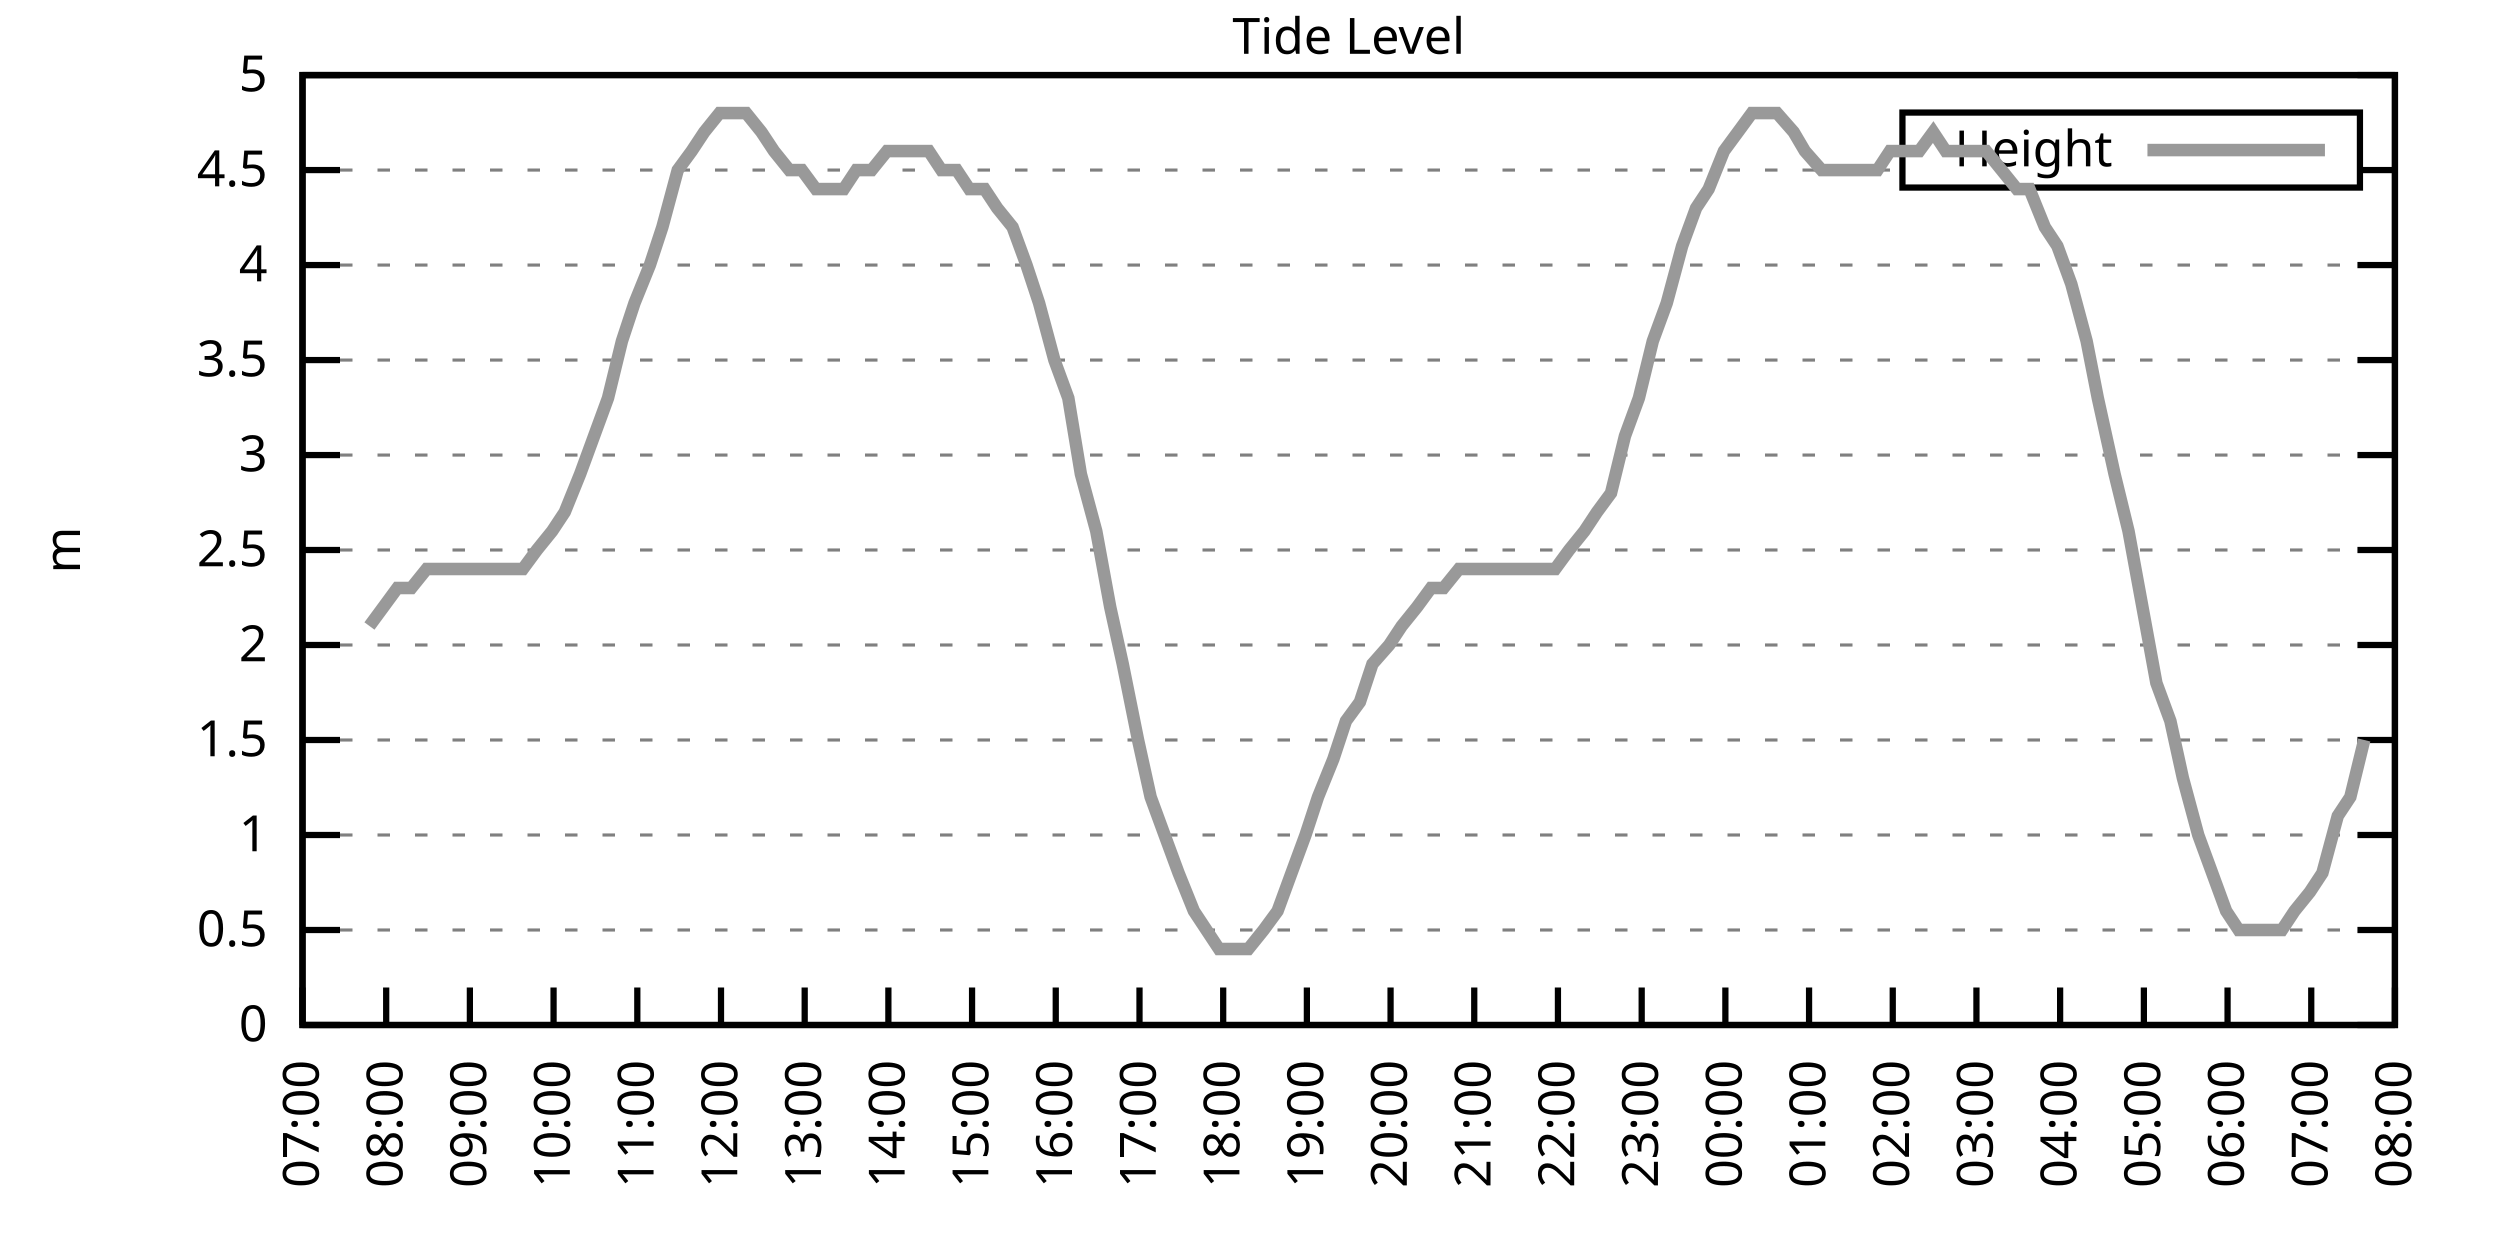
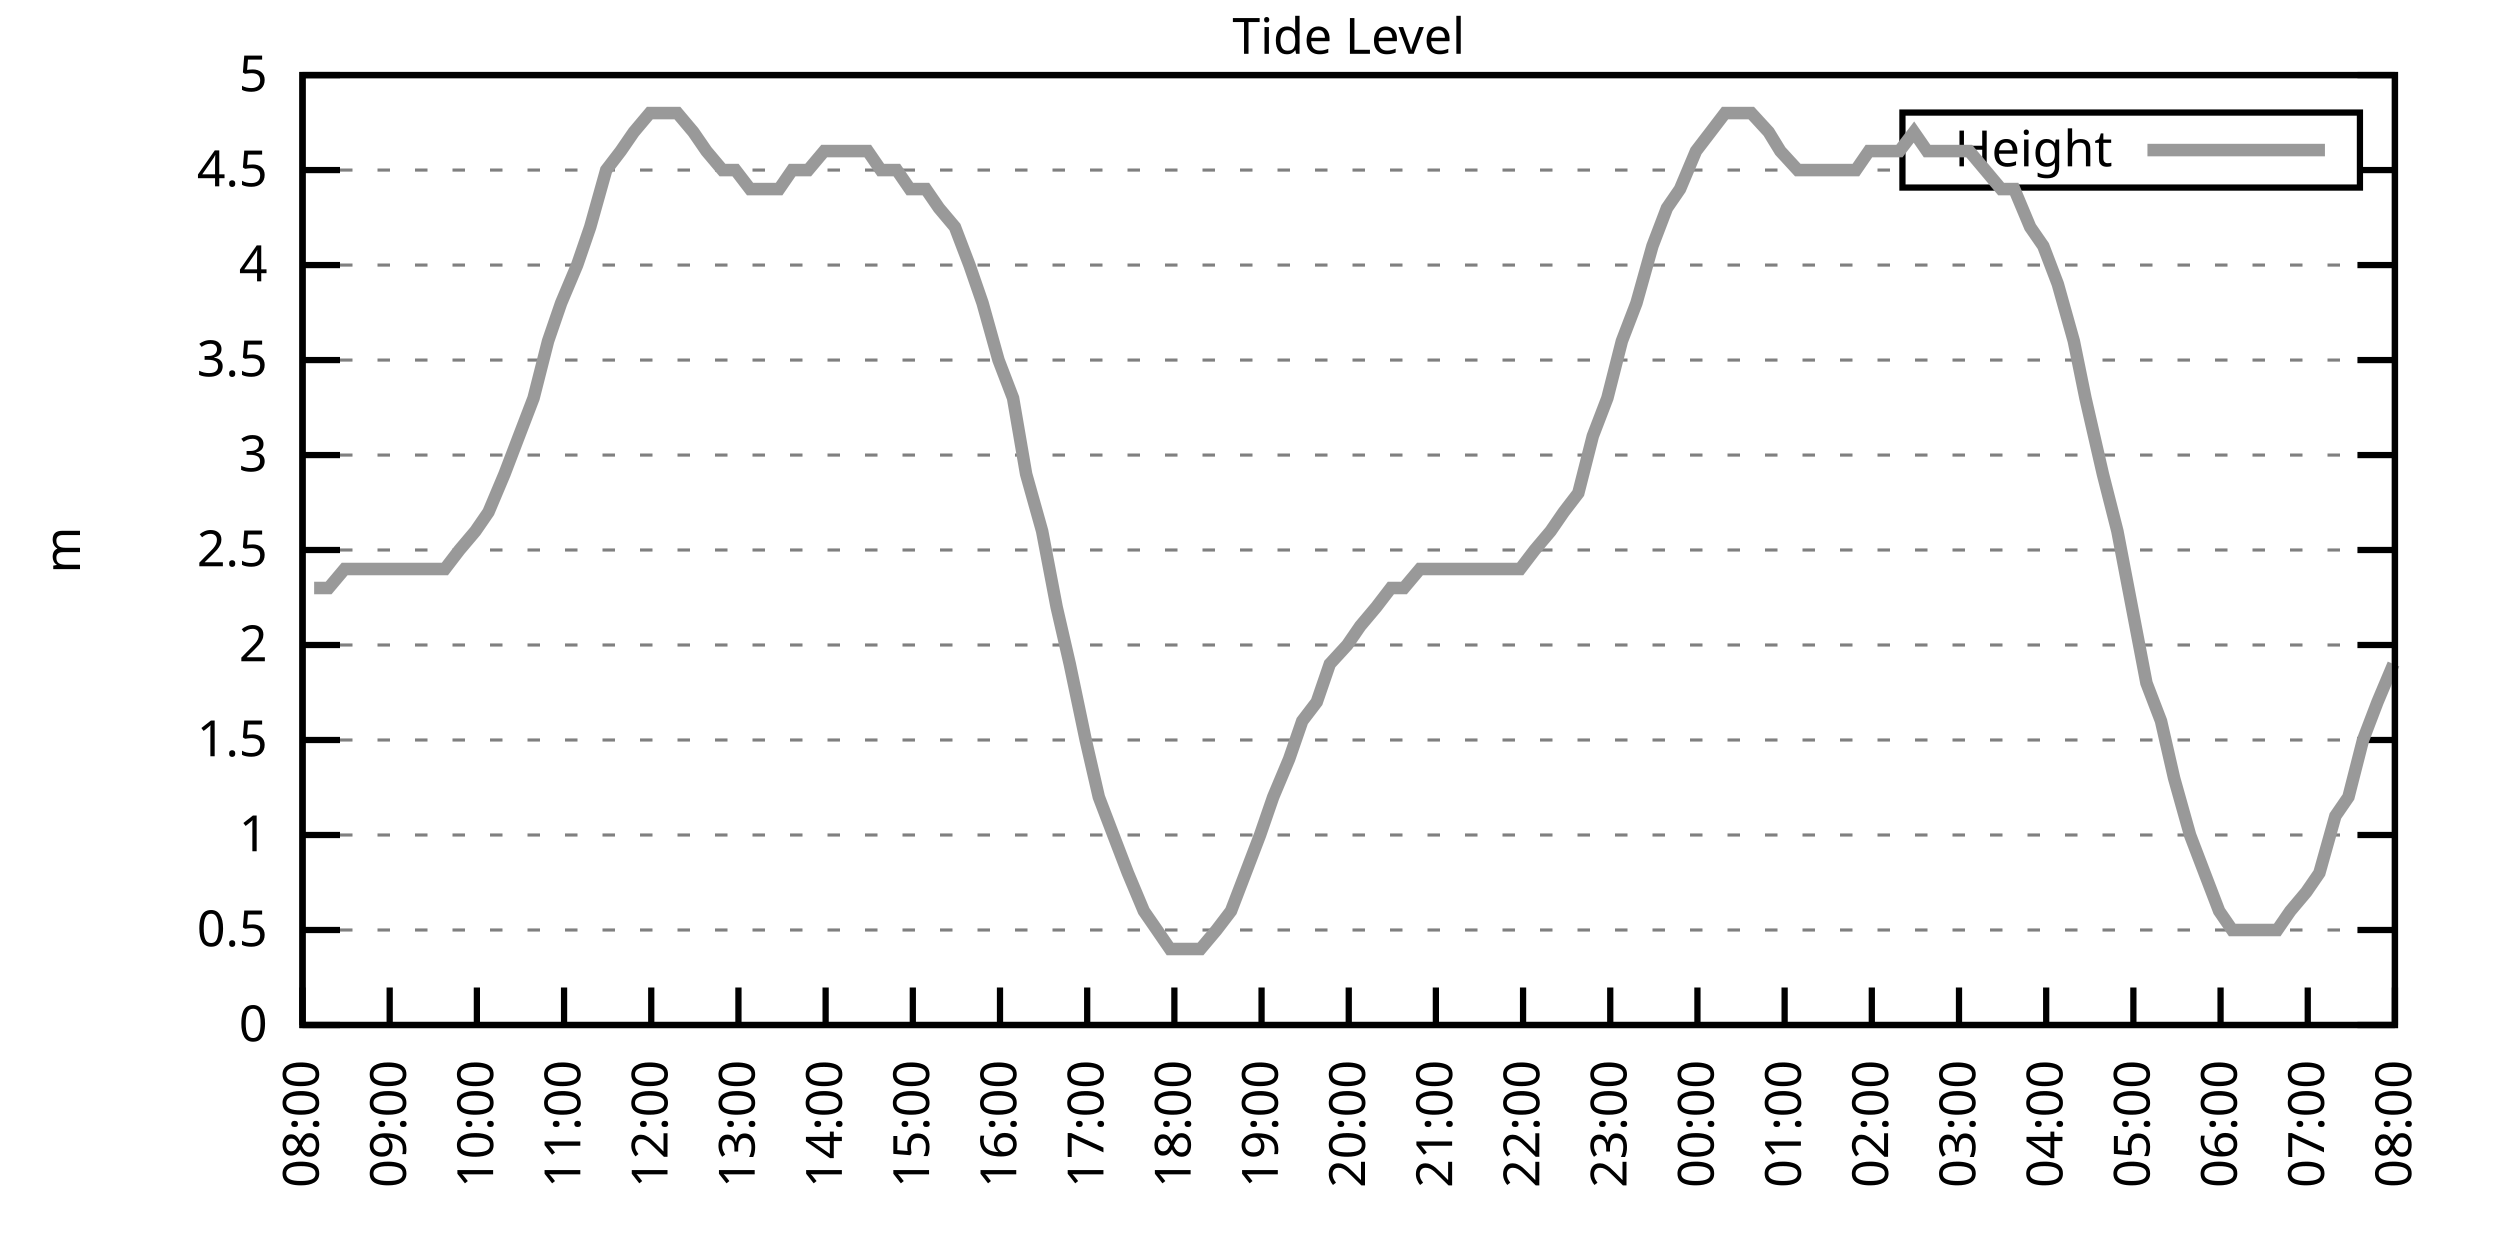
<svg xmlns="http://www.w3.org/2000/svg" xmlns:xlink="http://www.w3.org/1999/xlink" width="400" height="200" viewBox="0 0 400 200">
  <g id="gnuplot_canvas">
    <rect x="0" y="0" width="400" height="200" fill="none" />
    <defs>
      <circle id="gpDot" r="0.5" stroke-width="0.5" stroke="currentColor" />
      <path id="gpPt0" stroke-width="0.333" stroke="currentColor" d="M-1,0 h2 M0,-1 v2" />
      <path id="gpPt1" stroke-width="0.333" stroke="currentColor" d="M-1,-1 L1,1 M1,-1 L-1,1" />
      <path id="gpPt2" stroke-width="0.333" stroke="currentColor" d="M-1,0 L1,0 M0,-1 L0,1 M-1,-1 L1,1 M-1,1 L1,-1" />
      <rect id="gpPt3" stroke-width="0.333" stroke="currentColor" x="-1" y="-1" width="2" height="2" />
      <rect id="gpPt4" stroke-width="0.333" stroke="currentColor" fill="currentColor" x="-1" y="-1" width="2" height="2" />
      <circle id="gpPt5" stroke-width="0.333" stroke="currentColor" cx="0" cy="0" r="1" />
      <use xlink:href="#gpPt5" id="gpPt6" fill="currentColor" stroke="none" />
      <path id="gpPt7" stroke-width="0.333" stroke="currentColor" d="M0,-1.33 L-1.33,0.67 L1.33,0.67 z" />
      <use xlink:href="#gpPt7" id="gpPt8" fill="currentColor" stroke="none" />
      <use xlink:href="#gpPt7" id="gpPt9" stroke="currentColor" transform="rotate(180)" />
      <use xlink:href="#gpPt9" id="gpPt10" fill="currentColor" stroke="none" />
      <use xlink:href="#gpPt3" id="gpPt11" stroke="currentColor" transform="rotate(45)" />
      <use xlink:href="#gpPt11" id="gpPt12" fill="currentColor" stroke="none" />
      <path id="gpPt13" stroke-width="0.333" stroke="currentColor" d="M0,1.330 L1.265,0.411 L0.782,-1.067 L-0.782,-1.076 L-1.265,0.411 z" />
      <use xlink:href="#gpPt13" id="gpPt14" fill="currentColor" stroke="none" />
      <filter id="textbox" filterUnits="objectBoundingBox" x="0" y="0" height="1" width="1">
        <feFlood flood-color="white" flood-opacity="1" result="bgnd" />
        <feComposite in="SourceGraphic" in2="bgnd" operator="atop" />
      </filter>
      <filter id="greybox" filterUnits="objectBoundingBox" x="0" y="0" height="1" width="1">
        <feFlood flood-color="lightgrey" flood-opacity="1" result="grey" />
        <feComposite in="SourceGraphic" in2="grey" operator="atop" />
      </filter>
    </defs>
    <g fill="none" color="white" stroke="currentColor" stroke-width="1.00" stroke-linecap="butt" stroke-linejoin="miter">
</g>
    <g fill="none" color="black" stroke="currentColor" stroke-width="1.00" stroke-linecap="butt" stroke-linejoin="miter">
      <g stroke="none" shape-rendering="crispEdges">
        <polygon fill="rgb(255, 255, 255)" points="48.40,164.00 383.18,164.00 383.18,12.02 48.40,12.02 " />
      </g>
    </g>
    <g fill="none" color="black" stroke="currentColor" stroke-width="1.00" stroke-linecap="butt" stroke-linejoin="miter">
</g>
    <g fill="none" color="black" stroke="black" stroke-width="0.50" stroke-linecap="butt" stroke-linejoin="miter">
</g>
    <g fill="none" color="gray" stroke="currentColor" stroke-width="0.50" stroke-linecap="butt" stroke-linejoin="miter">
      <path stroke="gray" stroke-dasharray="2,4" class="gridline" d="M48.40,164.00 L383.19,164.00  " />
    </g>
    <g fill="none" color="gray" stroke="gray" stroke-width="1.00" stroke-linecap="butt" stroke-linejoin="miter">
</g>
    <g fill="none" color="black" stroke="currentColor" stroke-width="1.00" stroke-linecap="butt" stroke-linejoin="miter">
      <path stroke="black" d="M48.40,164.00 L54.40,164.00 M383.19,164.00 L377.19,164.00  " />
      <g transform="translate(42.80,166.60)" stroke="none" fill="black" font-family="Sans" font-size="8.00" text-anchor="end">
        <text>
          <tspan font-family="Sans"> 0</tspan>
        </text>
      </g>
    </g>
    <g fill="none" color="black" stroke="currentColor" stroke-width="1.00" stroke-linecap="butt" stroke-linejoin="miter">
</g>
    <g fill="none" color="black" stroke="black" stroke-width="0.50" stroke-linecap="butt" stroke-linejoin="miter">
</g>
    <g fill="none" color="gray" stroke="currentColor" stroke-width="0.50" stroke-linecap="butt" stroke-linejoin="miter">
      <path stroke="gray" stroke-dasharray="2,4" class="gridline" d="M48.40,148.80 L383.19,148.80  " />
    </g>
    <g fill="none" color="gray" stroke="gray" stroke-width="1.00" stroke-linecap="butt" stroke-linejoin="miter">
</g>
    <g fill="none" color="black" stroke="currentColor" stroke-width="1.00" stroke-linecap="butt" stroke-linejoin="miter">
      <path stroke="black" d="M48.40,148.80 L54.40,148.80 M383.19,148.80 L377.19,148.80  " />
      <g transform="translate(42.80,151.40)" stroke="none" fill="black" font-family="Sans" font-size="8.00" text-anchor="end">
        <text>
          <tspan font-family="Sans"> 0.5</tspan>
        </text>
      </g>
    </g>
    <g fill="none" color="black" stroke="currentColor" stroke-width="1.00" stroke-linecap="butt" stroke-linejoin="miter">
</g>
    <g fill="none" color="black" stroke="black" stroke-width="0.50" stroke-linecap="butt" stroke-linejoin="miter">
</g>
    <g fill="none" color="gray" stroke="currentColor" stroke-width="0.50" stroke-linecap="butt" stroke-linejoin="miter">
      <path stroke="gray" stroke-dasharray="2,4" class="gridline" d="M48.40,133.60 L383.19,133.60  " />
    </g>
    <g fill="none" color="gray" stroke="gray" stroke-width="1.00" stroke-linecap="butt" stroke-linejoin="miter">
</g>
    <g fill="none" color="black" stroke="currentColor" stroke-width="1.00" stroke-linecap="butt" stroke-linejoin="miter">
      <path stroke="black" d="M48.40,133.60 L54.40,133.60 M383.19,133.60 L377.19,133.60  " />
      <g transform="translate(42.80,136.20)" stroke="none" fill="black" font-family="Sans" font-size="8.00" text-anchor="end">
        <text>
          <tspan font-family="Sans"> 1</tspan>
        </text>
      </g>
    </g>
    <g fill="none" color="black" stroke="currentColor" stroke-width="1.00" stroke-linecap="butt" stroke-linejoin="miter">
</g>
    <g fill="none" color="black" stroke="black" stroke-width="0.50" stroke-linecap="butt" stroke-linejoin="miter">
</g>
    <g fill="none" color="gray" stroke="currentColor" stroke-width="0.50" stroke-linecap="butt" stroke-linejoin="miter">
      <path stroke="gray" stroke-dasharray="2,4" class="gridline" d="M48.40,118.40 L383.19,118.40  " />
    </g>
    <g fill="none" color="gray" stroke="gray" stroke-width="1.00" stroke-linecap="butt" stroke-linejoin="miter">
</g>
    <g fill="none" color="black" stroke="currentColor" stroke-width="1.00" stroke-linecap="butt" stroke-linejoin="miter">
      <path stroke="black" d="M48.40,118.40 L54.40,118.40 M383.19,118.40 L377.19,118.40  " />
      <g transform="translate(42.80,121.00)" stroke="none" fill="black" font-family="Sans" font-size="8.00" text-anchor="end">
        <text>
          <tspan font-family="Sans"> 1.5</tspan>
        </text>
      </g>
    </g>
    <g fill="none" color="black" stroke="currentColor" stroke-width="1.00" stroke-linecap="butt" stroke-linejoin="miter">
</g>
    <g fill="none" color="black" stroke="black" stroke-width="0.50" stroke-linecap="butt" stroke-linejoin="miter">
</g>
    <g fill="none" color="gray" stroke="currentColor" stroke-width="0.50" stroke-linecap="butt" stroke-linejoin="miter">
      <path stroke="gray" stroke-dasharray="2,4" class="gridline" d="M48.40,103.20 L383.19,103.20  " />
    </g>
    <g fill="none" color="gray" stroke="gray" stroke-width="1.00" stroke-linecap="butt" stroke-linejoin="miter">
</g>
    <g fill="none" color="black" stroke="currentColor" stroke-width="1.00" stroke-linecap="butt" stroke-linejoin="miter">
      <path stroke="black" d="M48.40,103.20 L54.40,103.20 M383.19,103.20 L377.19,103.20  " />
      <g transform="translate(42.80,105.80)" stroke="none" fill="black" font-family="Sans" font-size="8.00" text-anchor="end">
        <text>
          <tspan font-family="Sans"> 2</tspan>
        </text>
      </g>
    </g>
    <g fill="none" color="black" stroke="currentColor" stroke-width="1.00" stroke-linecap="butt" stroke-linejoin="miter">
</g>
    <g fill="none" color="black" stroke="black" stroke-width="0.50" stroke-linecap="butt" stroke-linejoin="miter">
</g>
    <g fill="none" color="gray" stroke="currentColor" stroke-width="0.50" stroke-linecap="butt" stroke-linejoin="miter">
      <path stroke="gray" stroke-dasharray="2,4" class="gridline" d="M48.40,88.00 L383.19,88.00  " />
    </g>
    <g fill="none" color="gray" stroke="gray" stroke-width="1.00" stroke-linecap="butt" stroke-linejoin="miter">
</g>
    <g fill="none" color="black" stroke="currentColor" stroke-width="1.00" stroke-linecap="butt" stroke-linejoin="miter">
      <path stroke="black" d="M48.40,88.00 L54.40,88.00 M383.19,88.00 L377.19,88.00  " />
      <g transform="translate(42.80,90.60)" stroke="none" fill="black" font-family="Sans" font-size="8.00" text-anchor="end">
        <text>
          <tspan font-family="Sans"> 2.5</tspan>
        </text>
      </g>
    </g>
    <g fill="none" color="black" stroke="currentColor" stroke-width="1.00" stroke-linecap="butt" stroke-linejoin="miter">
</g>
    <g fill="none" color="black" stroke="black" stroke-width="0.50" stroke-linecap="butt" stroke-linejoin="miter">
</g>
    <g fill="none" color="gray" stroke="currentColor" stroke-width="0.50" stroke-linecap="butt" stroke-linejoin="miter">
      <path stroke="gray" stroke-dasharray="2,4" class="gridline" d="M48.40,72.81 L383.19,72.81  " />
    </g>
    <g fill="none" color="gray" stroke="gray" stroke-width="1.00" stroke-linecap="butt" stroke-linejoin="miter">
</g>
    <g fill="none" color="black" stroke="currentColor" stroke-width="1.00" stroke-linecap="butt" stroke-linejoin="miter">
      <path stroke="black" d="M48.40,72.81 L54.40,72.81 M383.19,72.81 L377.19,72.81  " />
      <g transform="translate(42.80,75.41)" stroke="none" fill="black" font-family="Sans" font-size="8.00" text-anchor="end">
        <text>
          <tspan font-family="Sans"> 3</tspan>
        </text>
      </g>
    </g>
    <g fill="none" color="black" stroke="currentColor" stroke-width="1.00" stroke-linecap="butt" stroke-linejoin="miter">
</g>
    <g fill="none" color="black" stroke="black" stroke-width="0.50" stroke-linecap="butt" stroke-linejoin="miter">
</g>
    <g fill="none" color="gray" stroke="currentColor" stroke-width="0.50" stroke-linecap="butt" stroke-linejoin="miter">
      <path stroke="gray" stroke-dasharray="2,4" class="gridline" d="M48.40,57.61 L383.19,57.61  " />
    </g>
    <g fill="none" color="gray" stroke="gray" stroke-width="1.00" stroke-linecap="butt" stroke-linejoin="miter">
</g>
    <g fill="none" color="black" stroke="currentColor" stroke-width="1.00" stroke-linecap="butt" stroke-linejoin="miter">
      <path stroke="black" d="M48.40,57.61 L54.40,57.61 M383.19,57.61 L377.19,57.61  " />
      <g transform="translate(42.80,60.21)" stroke="none" fill="black" font-family="Sans" font-size="8.00" text-anchor="end">
        <text>
          <tspan font-family="Sans"> 3.5</tspan>
        </text>
      </g>
    </g>
    <g fill="none" color="black" stroke="currentColor" stroke-width="1.00" stroke-linecap="butt" stroke-linejoin="miter">
</g>
    <g fill="none" color="black" stroke="black" stroke-width="0.50" stroke-linecap="butt" stroke-linejoin="miter">
</g>
    <g fill="none" color="gray" stroke="currentColor" stroke-width="0.50" stroke-linecap="butt" stroke-linejoin="miter">
      <path stroke="gray" stroke-dasharray="2,4" class="gridline" d="M48.40,42.41 L383.19,42.41  " />
    </g>
    <g fill="none" color="gray" stroke="gray" stroke-width="1.00" stroke-linecap="butt" stroke-linejoin="miter">
</g>
    <g fill="none" color="black" stroke="currentColor" stroke-width="1.00" stroke-linecap="butt" stroke-linejoin="miter">
      <path stroke="black" d="M48.40,42.41 L54.40,42.41 M383.19,42.41 L377.19,42.41  " />
      <g transform="translate(42.80,45.01)" stroke="none" fill="black" font-family="Sans" font-size="8.00" text-anchor="end">
        <text>
          <tspan font-family="Sans"> 4</tspan>
        </text>
      </g>
    </g>
    <g fill="none" color="black" stroke="currentColor" stroke-width="1.00" stroke-linecap="butt" stroke-linejoin="miter">
</g>
    <g fill="none" color="black" stroke="black" stroke-width="0.50" stroke-linecap="butt" stroke-linejoin="miter">
</g>
    <g fill="none" color="gray" stroke="currentColor" stroke-width="0.50" stroke-linecap="butt" stroke-linejoin="miter">
      <path stroke="gray" stroke-dasharray="2,4" class="gridline" d="M48.40,27.21 L304.39,27.21 M377.59,27.21 L383.19,27.21  " />
    </g>
    <g fill="none" color="gray" stroke="gray" stroke-width="1.00" stroke-linecap="butt" stroke-linejoin="miter">
</g>
    <g fill="none" color="black" stroke="currentColor" stroke-width="1.00" stroke-linecap="butt" stroke-linejoin="miter">
      <path stroke="black" d="M48.40,27.21 L54.40,27.21 M383.19,27.21 L377.19,27.21  " />
      <g transform="translate(42.80,29.81)" stroke="none" fill="black" font-family="Sans" font-size="8.00" text-anchor="end">
        <text>
          <tspan font-family="Sans"> 4.5</tspan>
        </text>
      </g>
    </g>
    <g fill="none" color="black" stroke="currentColor" stroke-width="1.00" stroke-linecap="butt" stroke-linejoin="miter">
</g>
    <g fill="none" color="black" stroke="black" stroke-width="0.50" stroke-linecap="butt" stroke-linejoin="miter">
</g>
    <g fill="none" color="gray" stroke="currentColor" stroke-width="0.50" stroke-linecap="butt" stroke-linejoin="miter">
      <path stroke="gray" stroke-dasharray="2,4" class="gridline" d="M48.40,12.01 L383.19,12.01  " />
    </g>
    <g fill="none" color="gray" stroke="gray" stroke-width="1.00" stroke-linecap="butt" stroke-linejoin="miter">
</g>
    <g fill="none" color="black" stroke="currentColor" stroke-width="1.00" stroke-linecap="butt" stroke-linejoin="miter">
      <path stroke="black" d="M48.40,12.01 L54.40,12.01 M383.19,12.01 L377.19,12.01  " />
      <g transform="translate(42.80,14.61)" stroke="none" fill="black" font-family="Sans" font-size="8.00" text-anchor="end">
        <text>
          <tspan font-family="Sans"> 5</tspan>
        </text>
      </g>
    </g>
    <g fill="none" color="black" stroke="currentColor" stroke-width="1.00" stroke-linecap="butt" stroke-linejoin="miter">
      <path stroke="black" d="M48.40,164.00 L48.40,158.00  " />
      <g transform="translate(51.00,169.60) rotate(270.00)" stroke="none" fill="black" font-family="Sans" font-size="8.00" text-anchor="end">
        <text>
-           <tspan font-family="Sans">07:00</tspan>
-         </text>
-       </g>
-     </g>
-     <g fill="none" color="black" stroke="currentColor" stroke-width="1.00" stroke-linecap="butt" stroke-linejoin="miter">
-       <path stroke="black" d="M61.79,164.00 L61.79,158.00  " />
-       <g transform="translate(64.39,169.60) rotate(270.00)" stroke="none" fill="black" font-family="Sans" font-size="8.00" text-anchor="end">
-         <text>
          <tspan font-family="Sans">08:00</tspan>
        </text>
      </g>
    </g>
    <g fill="none" color="black" stroke="currentColor" stroke-width="1.00" stroke-linecap="butt" stroke-linejoin="miter">
-       <path stroke="black" d="M75.18,164.00 L75.18,158.00  " />
-       <g transform="translate(77.78,169.60) rotate(270.00)" stroke="none" fill="black" font-family="Sans" font-size="8.00" text-anchor="end">
+       <path stroke="black" d="M62.35,164.00 L62.35,158.00  " />
+       <g transform="translate(64.95,169.60) rotate(270.00)" stroke="none" fill="black" font-family="Sans" font-size="8.00" text-anchor="end">
        <text>
          <tspan font-family="Sans">09:00</tspan>
        </text>
      </g>
    </g>
    <g fill="none" color="black" stroke="currentColor" stroke-width="1.00" stroke-linecap="butt" stroke-linejoin="miter">
-       <path stroke="black" d="M88.57,164.00 L88.57,158.00  " />
-       <g transform="translate(91.17,169.60) rotate(270.00)" stroke="none" fill="black" font-family="Sans" font-size="8.00" text-anchor="end">
+       <path stroke="black" d="M76.30,164.00 L76.30,158.00  " />
+       <g transform="translate(78.90,169.60) rotate(270.00)" stroke="none" fill="black" font-family="Sans" font-size="8.00" text-anchor="end">
        <text>
          <tspan font-family="Sans">10:00</tspan>
        </text>
      </g>
    </g>
    <g fill="none" color="black" stroke="currentColor" stroke-width="1.00" stroke-linecap="butt" stroke-linejoin="miter">
-       <path stroke="black" d="M101.97,164.00 L101.97,158.00  " />
-       <g transform="translate(104.57,169.60) rotate(270.00)" stroke="none" fill="black" font-family="Sans" font-size="8.00" text-anchor="end">
+       <path stroke="black" d="M90.25,164.00 L90.25,158.00  " />
+       <g transform="translate(92.85,169.60) rotate(270.00)" stroke="none" fill="black" font-family="Sans" font-size="8.00" text-anchor="end">
        <text>
          <tspan font-family="Sans">11:00</tspan>
        </text>
      </g>
    </g>
    <g fill="none" color="black" stroke="currentColor" stroke-width="1.00" stroke-linecap="butt" stroke-linejoin="miter">
-       <path stroke="black" d="M115.36,164.00 L115.36,158.00  " />
-       <g transform="translate(117.96,169.60) rotate(270.00)" stroke="none" fill="black" font-family="Sans" font-size="8.00" text-anchor="end">
+       <path stroke="black" d="M104.20,164.00 L104.20,158.00  " />
+       <g transform="translate(106.80,169.60) rotate(270.00)" stroke="none" fill="black" font-family="Sans" font-size="8.00" text-anchor="end">
        <text>
          <tspan font-family="Sans">12:00</tspan>
        </text>
      </g>
    </g>
    <g fill="none" color="black" stroke="currentColor" stroke-width="1.00" stroke-linecap="butt" stroke-linejoin="miter">
-       <path stroke="black" d="M128.75,164.00 L128.75,158.00  " />
-       <g transform="translate(131.35,169.60) rotate(270.00)" stroke="none" fill="black" font-family="Sans" font-size="8.00" text-anchor="end">
+       <path stroke="black" d="M118.15,164.00 L118.15,158.00  " />
+       <g transform="translate(120.75,169.60) rotate(270.00)" stroke="none" fill="black" font-family="Sans" font-size="8.00" text-anchor="end">
        <text>
          <tspan font-family="Sans">13:00</tspan>
        </text>
      </g>
    </g>
    <g fill="none" color="black" stroke="currentColor" stroke-width="1.00" stroke-linecap="butt" stroke-linejoin="miter">
-       <path stroke="black" d="M142.14,164.00 L142.14,158.00  " />
-       <g transform="translate(144.74,169.60) rotate(270.00)" stroke="none" fill="black" font-family="Sans" font-size="8.00" text-anchor="end">
+       <path stroke="black" d="M132.10,164.00 L132.10,158.00  " />
+       <g transform="translate(134.70,169.60) rotate(270.00)" stroke="none" fill="black" font-family="Sans" font-size="8.00" text-anchor="end">
        <text>
          <tspan font-family="Sans">14:00</tspan>
        </text>
      </g>
    </g>
    <g fill="none" color="black" stroke="currentColor" stroke-width="1.00" stroke-linecap="butt" stroke-linejoin="miter">
-       <path stroke="black" d="M155.53,164.00 L155.53,158.00  " />
-       <g transform="translate(158.13,169.60) rotate(270.00)" stroke="none" fill="black" font-family="Sans" font-size="8.00" text-anchor="end">
+       <path stroke="black" d="M146.05,164.00 L146.05,158.00  " />
+       <g transform="translate(148.65,169.60) rotate(270.00)" stroke="none" fill="black" font-family="Sans" font-size="8.00" text-anchor="end">
        <text>
          <tspan font-family="Sans">15:00</tspan>
        </text>
      </g>
    </g>
    <g fill="none" color="black" stroke="currentColor" stroke-width="1.00" stroke-linecap="butt" stroke-linejoin="miter">
-       <path stroke="black" d="M168.92,164.00 L168.92,158.00  " />
-       <g transform="translate(171.52,169.60) rotate(270.00)" stroke="none" fill="black" font-family="Sans" font-size="8.00" text-anchor="end">
+       <path stroke="black" d="M160.00,164.00 L160.00,158.00  " />
+       <g transform="translate(162.60,169.60) rotate(270.00)" stroke="none" fill="black" font-family="Sans" font-size="8.00" text-anchor="end">
        <text>
          <tspan font-family="Sans">16:00</tspan>
        </text>
      </g>
    </g>
    <g fill="none" color="black" stroke="currentColor" stroke-width="1.00" stroke-linecap="butt" stroke-linejoin="miter">
-       <path stroke="black" d="M182.32,164.00 L182.32,158.00  " />
-       <g transform="translate(184.92,169.60) rotate(270.00)" stroke="none" fill="black" font-family="Sans" font-size="8.00" text-anchor="end">
+       <path stroke="black" d="M173.95,164.00 L173.95,158.00  " />
+       <g transform="translate(176.55,169.60) rotate(270.00)" stroke="none" fill="black" font-family="Sans" font-size="8.00" text-anchor="end">
        <text>
          <tspan font-family="Sans">17:00</tspan>
        </text>
      </g>
    </g>
    <g fill="none" color="black" stroke="currentColor" stroke-width="1.00" stroke-linecap="butt" stroke-linejoin="miter">
-       <path stroke="black" d="M195.71,164.00 L195.71,158.00  " />
-       <g transform="translate(198.31,169.60) rotate(270.00)" stroke="none" fill="black" font-family="Sans" font-size="8.00" text-anchor="end">
+       <path stroke="black" d="M187.90,164.00 L187.90,158.00  " />
+       <g transform="translate(190.50,169.60) rotate(270.00)" stroke="none" fill="black" font-family="Sans" font-size="8.00" text-anchor="end">
        <text>
          <tspan font-family="Sans">18:00</tspan>
        </text>
      </g>
    </g>
    <g fill="none" color="black" stroke="currentColor" stroke-width="1.00" stroke-linecap="butt" stroke-linejoin="miter">
-       <path stroke="black" d="M209.10,164.00 L209.10,158.00  " />
-       <g transform="translate(211.70,169.60) rotate(270.00)" stroke="none" fill="black" font-family="Sans" font-size="8.00" text-anchor="end">
+       <path stroke="black" d="M201.85,164.00 L201.85,158.00  " />
+       <g transform="translate(204.45,169.60) rotate(270.00)" stroke="none" fill="black" font-family="Sans" font-size="8.00" text-anchor="end">
        <text>
          <tspan font-family="Sans">19:00</tspan>
        </text>
      </g>
    </g>
    <g fill="none" color="black" stroke="currentColor" stroke-width="1.00" stroke-linecap="butt" stroke-linejoin="miter">
-       <path stroke="black" d="M222.49,164.00 L222.49,158.00  " />
-       <g transform="translate(225.09,169.60) rotate(270.00)" stroke="none" fill="black" font-family="Sans" font-size="8.00" text-anchor="end">
+       <path stroke="black" d="M215.80,164.00 L215.80,158.00  " />
+       <g transform="translate(218.40,169.60) rotate(270.00)" stroke="none" fill="black" font-family="Sans" font-size="8.00" text-anchor="end">
        <text>
          <tspan font-family="Sans">20:00</tspan>
        </text>
      </g>
    </g>
    <g fill="none" color="black" stroke="currentColor" stroke-width="1.00" stroke-linecap="butt" stroke-linejoin="miter">
-       <path stroke="black" d="M235.88,164.00 L235.88,158.00  " />
-       <g transform="translate(238.48,169.60) rotate(270.00)" stroke="none" fill="black" font-family="Sans" font-size="8.00" text-anchor="end">
+       <path stroke="black" d="M229.74,164.00 L229.74,158.00  " />
+       <g transform="translate(232.34,169.60) rotate(270.00)" stroke="none" fill="black" font-family="Sans" font-size="8.00" text-anchor="end">
        <text>
          <tspan font-family="Sans">21:00</tspan>
        </text>
      </g>
    </g>
    <g fill="none" color="black" stroke="currentColor" stroke-width="1.00" stroke-linecap="butt" stroke-linejoin="miter">
-       <path stroke="black" d="M249.27,164.00 L249.27,158.00  " />
-       <g transform="translate(251.87,169.60) rotate(270.00)" stroke="none" fill="black" font-family="Sans" font-size="8.00" text-anchor="end">
+       <path stroke="black" d="M243.69,164.00 L243.69,158.00  " />
+       <g transform="translate(246.29,169.60) rotate(270.00)" stroke="none" fill="black" font-family="Sans" font-size="8.00" text-anchor="end">
        <text>
          <tspan font-family="Sans">22:00</tspan>
        </text>
      </g>
    </g>
    <g fill="none" color="black" stroke="currentColor" stroke-width="1.00" stroke-linecap="butt" stroke-linejoin="miter">
-       <path stroke="black" d="M262.67,164.00 L262.67,158.00  " />
-       <g transform="translate(265.27,169.60) rotate(270.00)" stroke="none" fill="black" font-family="Sans" font-size="8.00" text-anchor="end">
+       <path stroke="black" d="M257.64,164.00 L257.64,158.00  " />
+       <g transform="translate(260.24,169.60) rotate(270.00)" stroke="none" fill="black" font-family="Sans" font-size="8.00" text-anchor="end">
        <text>
          <tspan font-family="Sans">23:00</tspan>
        </text>
      </g>
    </g>
    <g fill="none" color="black" stroke="currentColor" stroke-width="1.00" stroke-linecap="butt" stroke-linejoin="miter">
-       <path stroke="black" d="M276.06,164.00 L276.06,158.00  " />
-       <g transform="translate(278.66,169.60) rotate(270.00)" stroke="none" fill="black" font-family="Sans" font-size="8.00" text-anchor="end">
+       <path stroke="black" d="M271.59,164.00 L271.59,158.00  " />
+       <g transform="translate(274.19,169.60) rotate(270.00)" stroke="none" fill="black" font-family="Sans" font-size="8.00" text-anchor="end">
        <text>
          <tspan font-family="Sans">00:00</tspan>
        </text>
      </g>
    </g>
    <g fill="none" color="black" stroke="currentColor" stroke-width="1.00" stroke-linecap="butt" stroke-linejoin="miter">
-       <path stroke="black" d="M289.45,164.00 L289.45,158.00  " />
-       <g transform="translate(292.05,169.60) rotate(270.00)" stroke="none" fill="black" font-family="Sans" font-size="8.00" text-anchor="end">
+       <path stroke="black" d="M285.54,164.00 L285.54,158.00  " />
+       <g transform="translate(288.14,169.60) rotate(270.00)" stroke="none" fill="black" font-family="Sans" font-size="8.00" text-anchor="end">
        <text>
          <tspan font-family="Sans">01:00</tspan>
        </text>
      </g>
    </g>
    <g fill="none" color="black" stroke="currentColor" stroke-width="1.00" stroke-linecap="butt" stroke-linejoin="miter">
-       <path stroke="black" d="M302.84,164.00 L302.84,158.00  " />
-       <g transform="translate(305.44,169.60) rotate(270.00)" stroke="none" fill="black" font-family="Sans" font-size="8.00" text-anchor="end">
+       <path stroke="black" d="M299.49,164.00 L299.49,158.00  " />
+       <g transform="translate(302.09,169.60) rotate(270.00)" stroke="none" fill="black" font-family="Sans" font-size="8.00" text-anchor="end">
        <text>
          <tspan font-family="Sans">02:00</tspan>
        </text>
      </g>
    </g>
    <g fill="none" color="black" stroke="currentColor" stroke-width="1.00" stroke-linecap="butt" stroke-linejoin="miter">
-       <path stroke="black" d="M316.23,164.00 L316.23,158.00  " />
-       <g transform="translate(318.83,169.60) rotate(270.00)" stroke="none" fill="black" font-family="Sans" font-size="8.00" text-anchor="end">
+       <path stroke="black" d="M313.44,164.00 L313.44,158.00  " />
+       <g transform="translate(316.04,169.60) rotate(270.00)" stroke="none" fill="black" font-family="Sans" font-size="8.00" text-anchor="end">
        <text>
          <tspan font-family="Sans">03:00</tspan>
        </text>
      </g>
    </g>
    <g fill="none" color="black" stroke="currentColor" stroke-width="1.00" stroke-linecap="butt" stroke-linejoin="miter">
-       <path stroke="black" d="M329.62,164.00 L329.62,158.00  " />
-       <g transform="translate(332.22,169.60) rotate(270.00)" stroke="none" fill="black" font-family="Sans" font-size="8.00" text-anchor="end">
+       <path stroke="black" d="M327.39,164.00 L327.39,158.00  " />
+       <g transform="translate(329.99,169.60) rotate(270.00)" stroke="none" fill="black" font-family="Sans" font-size="8.00" text-anchor="end">
        <text>
          <tspan font-family="Sans">04:00</tspan>
        </text>
      </g>
    </g>
    <g fill="none" color="black" stroke="currentColor" stroke-width="1.00" stroke-linecap="butt" stroke-linejoin="miter">
-       <path stroke="black" d="M343.02,164.00 L343.02,158.00  " />
-       <g transform="translate(345.62,169.60) rotate(270.00)" stroke="none" fill="black" font-family="Sans" font-size="8.00" text-anchor="end">
+       <path stroke="black" d="M341.34,164.00 L341.34,158.00  " />
+       <g transform="translate(343.94,169.60) rotate(270.00)" stroke="none" fill="black" font-family="Sans" font-size="8.00" text-anchor="end">
        <text>
          <tspan font-family="Sans">05:00</tspan>
        </text>
      </g>
    </g>
    <g fill="none" color="black" stroke="currentColor" stroke-width="1.00" stroke-linecap="butt" stroke-linejoin="miter">
-       <path stroke="black" d="M356.41,164.00 L356.41,158.00  " />
-       <g transform="translate(359.01,169.60) rotate(270.00)" stroke="none" fill="black" font-family="Sans" font-size="8.00" text-anchor="end">
+       <path stroke="black" d="M355.29,164.00 L355.29,158.00  " />
+       <g transform="translate(357.89,169.60) rotate(270.00)" stroke="none" fill="black" font-family="Sans" font-size="8.00" text-anchor="end">
        <text>
          <tspan font-family="Sans">06:00</tspan>
        </text>
      </g>
    </g>
    <g fill="none" color="black" stroke="currentColor" stroke-width="1.00" stroke-linecap="butt" stroke-linejoin="miter">
-       <path stroke="black" d="M369.80,164.00 L369.80,158.00  " />
-       <g transform="translate(372.40,169.60) rotate(270.00)" stroke="none" fill="black" font-family="Sans" font-size="8.00" text-anchor="end">
+       <path stroke="black" d="M369.24,164.00 L369.24,158.00  " />
+       <g transform="translate(371.84,169.60) rotate(270.00)" stroke="none" fill="black" font-family="Sans" font-size="8.00" text-anchor="end">
        <text>
          <tspan font-family="Sans">07:00</tspan>
        </text>
      </g>
    </g>
    <g fill="none" color="black" stroke="currentColor" stroke-width="1.00" stroke-linecap="butt" stroke-linejoin="miter">
      <path stroke="black" d="M383.19,164.00 L383.19,158.00  " />
      <g transform="translate(385.79,169.60) rotate(270.00)" stroke="none" fill="black" font-family="Sans" font-size="8.00" text-anchor="end">
        <text>
          <tspan font-family="Sans">08:00</tspan>
        </text>
      </g>
    </g>
    <g fill="none" color="black" stroke="currentColor" stroke-width="1.00" stroke-linecap="butt" stroke-linejoin="miter">
</g>
    <g fill="none" color="black" stroke="currentColor" stroke-width="1.00" stroke-linecap="butt" stroke-linejoin="miter">
      <path stroke="black" d="M48.40,12.01 L48.40,164.00 L383.19,164.00 L383.19,12.01 L48.40,12.01 Z  " />
    </g>
    <g fill="none" color="black" stroke="currentColor" stroke-width="1.00" stroke-linecap="butt" stroke-linejoin="miter">
</g>
    <g fill="none" color="black" stroke="currentColor" stroke-width="1.00" stroke-linecap="butt" stroke-linejoin="miter">
      <path stroke="black" d="M304.39,30.01 L304.39,18.01 L377.59,18.01 L377.59,30.01 L304.39,30.01 Z  " />
    </g>
    <g id="Tide_level_plot_1">
      <g fill="none" color="white" stroke="black" stroke-width="2.00" stroke-linecap="butt" stroke-linejoin="miter">
</g>
      <g fill="none" color="black" stroke="currentColor" stroke-width="2.00" stroke-linecap="butt" stroke-linejoin="miter">
        <g transform="translate(337.99,26.61)" stroke="none" fill="black" font-family="Sans" font-size="8.00" text-anchor="end">
          <text>
            <tspan font-family="Sans">Height</tspan>
          </text>
        </g>
      </g>
      <g fill="none" color="black" stroke="currentColor" stroke-width="2.00" stroke-linecap="butt" stroke-linejoin="miter">
-         <path stroke="rgb(153, 153, 153)" d="M343.59,24.01 L371.99,24.01 M59.11,100.16 L61.35,97.12 L63.58,94.08 L65.81,94.08 L68.26,91.04 L70.50,91.04   L72.50,91.04 L74.96,91.04 L77.19,91.04 L79.20,91.04 L81.66,91.04 L83.66,91.04 L85.90,88.00 L88.35,84.97   L90.36,81.93 L92.82,75.85 L95.05,69.77 L97.28,63.69 L99.51,54.57 L101.52,48.49 L103.98,42.41 L105.98,36.33   L108.44,27.21 L110.67,24.17 L112.68,21.13 L115.13,18.09 L117.14,18.09 L119.38,18.09 L121.83,21.13 L123.84,24.17   L126.29,27.21 L128.30,27.21 L130.54,30.25 L132.77,30.25 L135.00,30.25 L137.01,27.21 L139.46,27.21 L141.92,24.17   L144.15,24.17 L146.16,24.17 L148.61,24.17 L150.62,27.21 L153.08,27.21 L155.09,30.25 L157.54,30.25 L159.55,33.29   L162.01,36.33 L164.24,42.41 L166.25,48.49 L168.70,57.61 L170.93,63.69 L172.94,75.85 L175.40,84.97 L177.63,97.12   L179.64,106.24 L182.09,118.40 L184.10,127.52 L186.33,133.60 L188.57,139.68 L191.02,145.76 L193.03,148.80 L195.04,151.84   L197.72,151.84 L199.73,151.84 L202.18,148.80 L204.41,145.76 L206.64,139.68 L208.88,133.60 L210.88,127.52 L213.34,121.44   L215.35,115.36 L217.58,112.32 L219.59,106.24 L222.27,103.20 L224.28,100.16 L226.73,97.12 L228.96,94.08 L230.97,94.08   L233.43,91.04 L235.44,91.04 L237.67,91.04 L239.90,91.04 L242.36,91.04 L244.36,91.04 L246.82,91.04 L248.83,91.04   L251.06,88.00 L253.51,84.97 L255.52,81.93 L257.76,78.89 L259.99,69.77 L262.22,63.69 L264.45,54.57 L266.68,48.49   L269.14,39.37 L271.37,33.29 L273.38,30.25 L275.83,24.17 L278.07,21.13 L280.30,18.09 L282.53,18.09 L284.32,18.09   L286.99,21.13 L288.78,24.17 L291.46,27.21 L293.47,27.21 L295.92,27.21 L297.93,27.21 L300.39,27.21 L302.39,24.17   L304.63,24.17 L307.08,24.17 L309.31,21.13 L311.32,24.17 L313.78,24.17 L316.01,24.17 L317.79,24.17 L320.25,27.21   L322.70,30.25 L324.71,30.25 L327.17,36.33 L329.18,39.37 L331.41,45.45 L333.86,54.57 L335.65,63.69 L338.33,75.85   L340.56,84.97 L345.02,109.28 L347.26,115.36 L349.26,124.48 L351.72,133.60 L353.95,139.68 L356.18,145.76 L358.19,148.80   L360.42,148.80 L362.88,148.80 L365.11,148.80 L367.12,145.76 L369.58,142.72 L371.58,139.68 L374.04,130.56 L376.05,127.52   L378.28,118.40  " />
+         <path stroke="rgb(153, 153, 153)" d="M343.59,24.01 L371.99,24.01 M50.26,94.08 L52.58,94.08 L55.14,91.04 L57.47,91.04 L59.56,91.04 L62.12,91.04   L64.44,91.04 L66.53,91.04 L69.09,91.04 L71.18,91.04 L73.51,88.00 L76.07,84.97 L78.16,81.93 L80.72,75.85   L83.04,69.77 L85.37,63.69 L87.69,54.57 L89.78,48.49 L92.34,42.41 L94.43,36.33 L96.99,27.21 L99.32,24.17   L101.41,21.13 L103.97,18.09 L106.06,18.09 L108.38,18.09 L110.94,21.13 L113.03,24.17 L115.59,27.21 L117.68,27.21   L120.01,30.25 L122.33,30.25 L124.66,30.25 L126.75,27.21 L129.31,27.21 L131.87,24.17 L134.19,24.17 L136.28,24.17   L138.84,24.17 L140.93,27.21 L143.49,27.21 L145.58,30.25 L148.14,30.25 L150.23,33.29 L152.79,36.33 L155.11,42.41   L157.21,48.49 L159.76,57.61 L162.09,63.69 L164.18,75.85 L166.74,84.97 L169.06,97.12 L171.16,106.24 L173.71,118.40   L175.81,127.52 L178.13,133.60 L180.46,139.68 L183.01,145.76 L185.11,148.80 L187.20,151.84 L189.99,151.84 L192.08,151.84   L194.64,148.80 L196.96,145.76 L199.29,139.68 L201.61,133.60 L203.71,127.52 L206.26,121.44 L208.36,115.36 L210.68,112.32   L212.77,106.24 L215.56,103.20 L217.65,100.16 L220.21,97.12 L222.54,94.08 L224.63,94.08 L227.19,91.04 L229.28,91.04   L231.60,91.04 L233.93,91.04 L236.49,91.04 L238.58,91.04 L241.14,91.04 L243.23,91.04 L245.55,88.00 L248.11,84.97   L250.20,81.93 L252.53,78.89 L254.85,69.77 L257.18,63.69 L259.50,54.57 L261.83,48.49 L264.39,39.37 L266.71,33.29   L268.80,30.25 L271.36,24.17 L273.69,21.13 L276.01,18.09 L278.34,18.09 L280.20,18.09 L282.99,21.13 L284.85,24.17   L287.64,27.21 L289.73,27.21 L292.29,27.21 L294.38,27.21 L296.94,27.21 L299.03,24.17 L301.35,24.17 L303.91,24.17   L306.23,21.13 L308.33,24.17 L310.88,24.17 L313.21,24.17 L315.07,24.17 L317.63,27.21 L320.18,30.25 L322.28,30.25   L324.83,36.33 L326.93,39.37 L329.25,45.45 L331.81,54.57 L333.67,63.69 L336.46,75.85 L338.78,84.97 L343.43,109.28   L345.76,115.36 L347.85,124.48 L350.41,133.60 L352.73,139.68 L355.06,145.76 L357.15,148.80 L359.48,148.80 L362.03,148.80   L364.36,148.80 L366.45,145.76 L369.01,142.72 L371.10,139.68 L373.66,130.56 L375.75,127.52 L378.08,118.40 L380.40,112.32   L382.96,106.24  " />
      </g>
    </g>
    <g fill="none" color="black" stroke="currentColor" stroke-width="2.00" stroke-linecap="butt" stroke-linejoin="miter">
</g>
    <g fill="none" color="black" stroke="black" stroke-width="1.00" stroke-linecap="butt" stroke-linejoin="miter">
</g>
    <g fill="none" color="black" stroke="currentColor" stroke-width="1.00" stroke-linecap="butt" stroke-linejoin="miter">
      <path stroke="black" d="M48.40,12.01 L48.40,164.00 L383.19,164.00 L383.19,12.01 L48.40,12.01 Z  " />
      <g transform="translate(12.80,88.01) rotate(270.00)" stroke="none" fill="black" font-family="Sans" font-size="8.00" text-anchor="middle">
        <text>
          <tspan font-family="Sans">m</tspan>
        </text>
      </g>
    </g>
    <g fill="none" color="black" stroke="currentColor" stroke-width="1.00" stroke-linecap="butt" stroke-linejoin="miter">
</g>
    <g fill="none" color="black" stroke="currentColor" stroke-width="1.00" stroke-linecap="butt" stroke-linejoin="miter">
      <g transform="translate(215.79,8.61)" stroke="none" fill="black" font-family="Sans" font-size="8.00" text-anchor="middle">
        <text>
          <tspan font-family="Sans">Tide Level</tspan>
        </text>
      </g>
    </g>
    <g fill="none" color="black" stroke="currentColor" stroke-width="1.00" stroke-linecap="butt" stroke-linejoin="miter">
</g>
  </g>
</svg>
